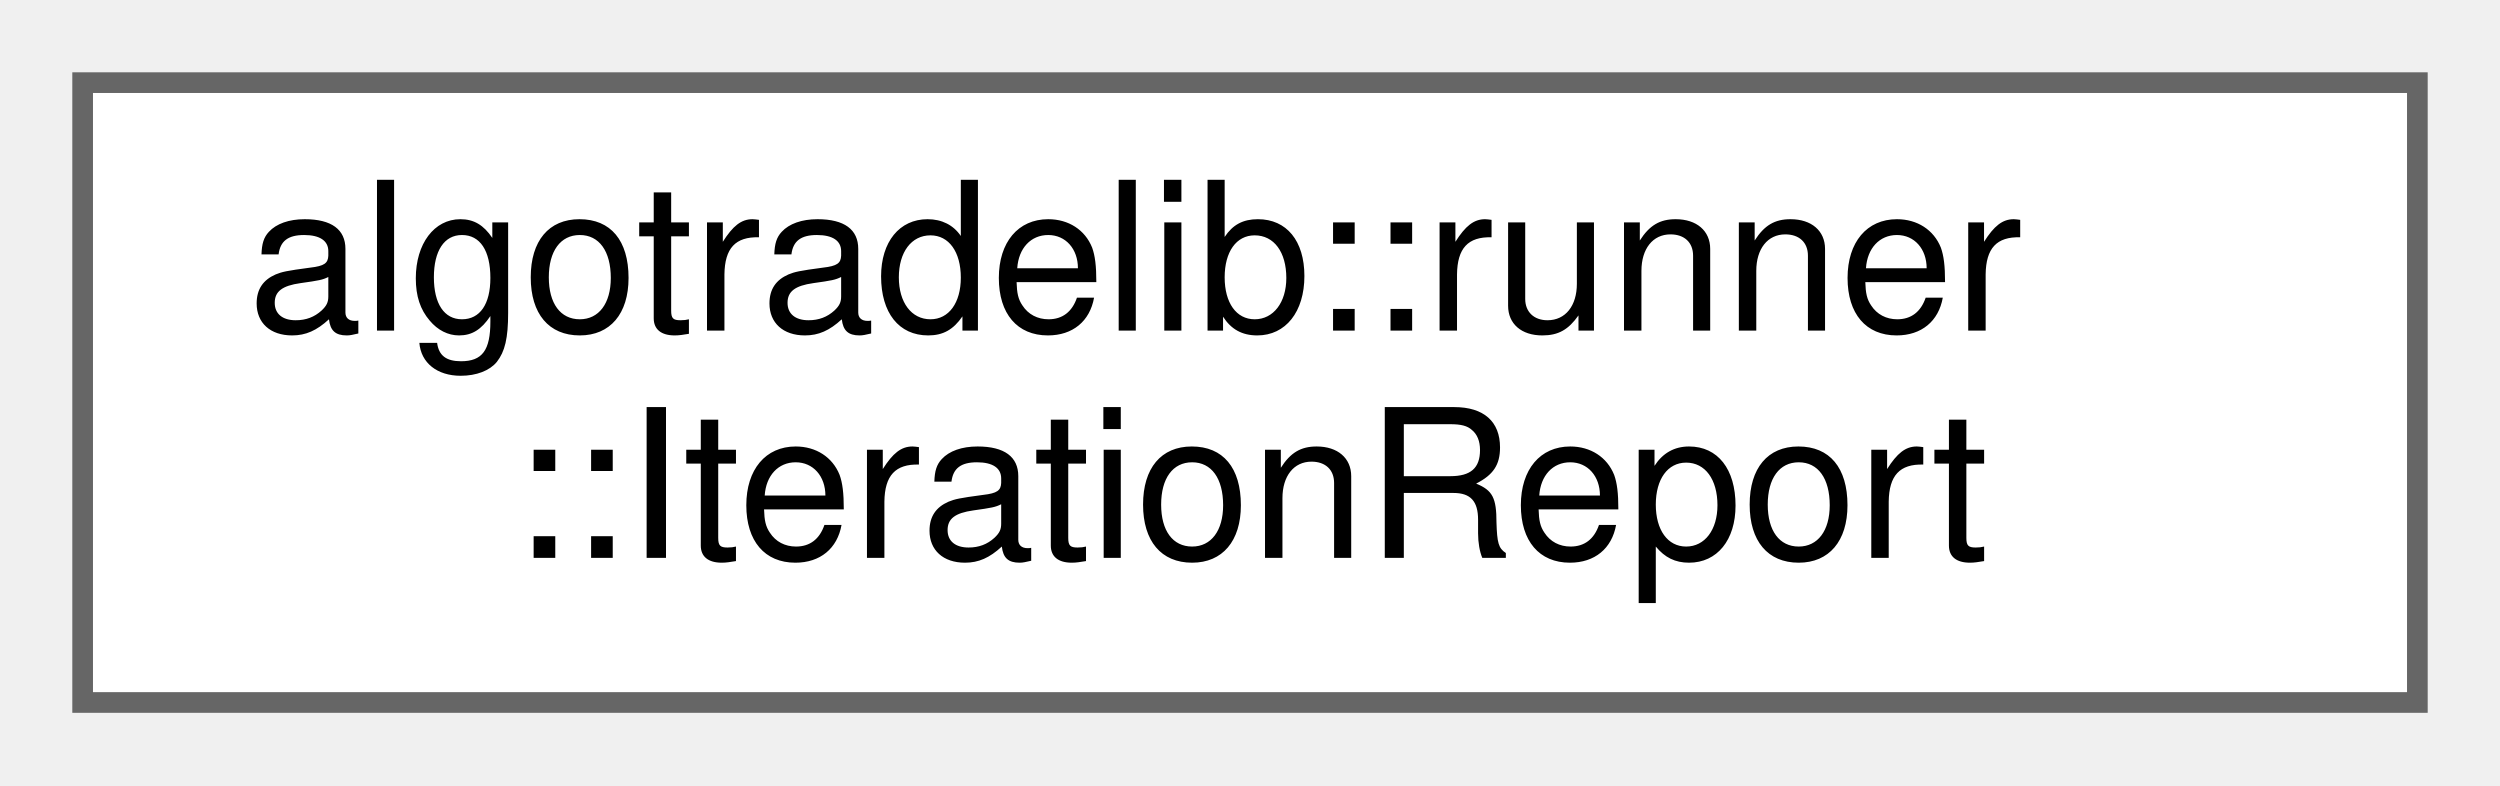
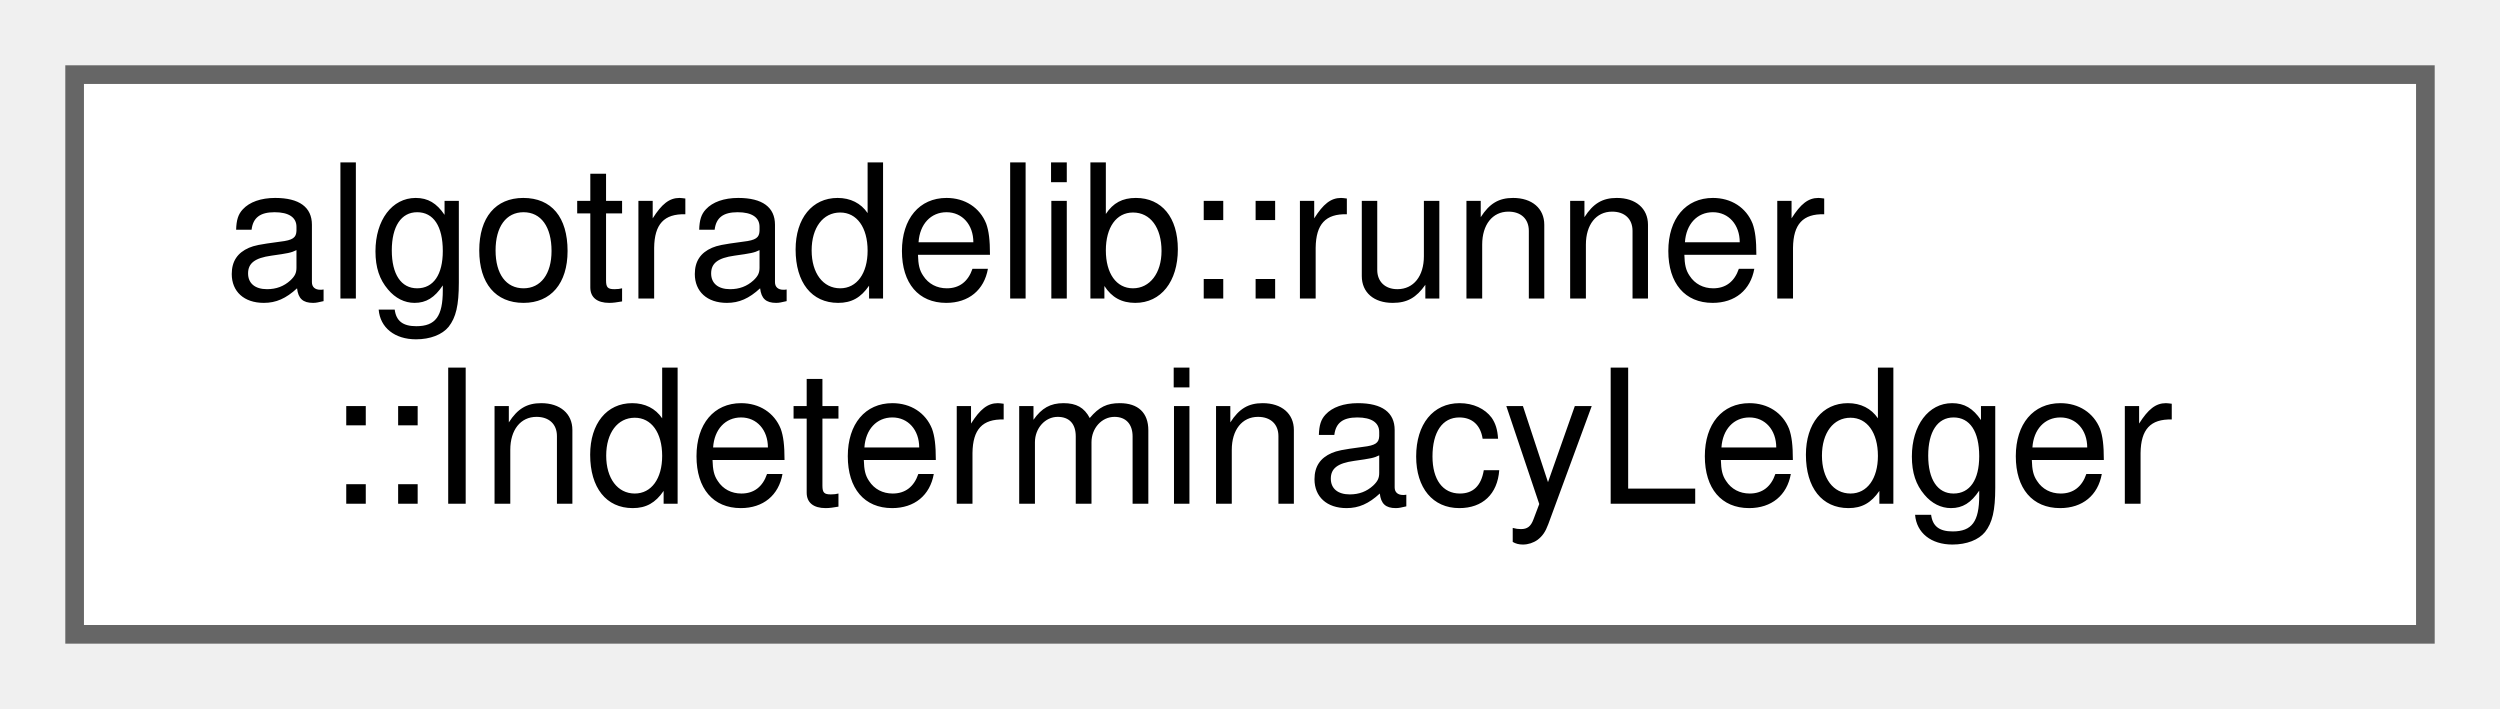
- <svg xmlns="http://www.w3.org/2000/svg" xmlns:xlink="http://www.w3.org/1999/xlink" width="121pt" height="38pt" viewBox="0.00 0.00 121.00 38.00">
+ <svg xmlns="http://www.w3.org/2000/svg" xmlns:xlink="http://www.w3.org/1999/xlink" width="134pt" height="38pt" viewBox="0.00 0.00 134.00 38.00">
  <g id="graph0" class="graph" transform="scale(1 1) rotate(0) translate(4 34)">
    <g id="Node000000" class="node">
      <g id="a_Node000000">
-         <a xlink:href="structalgotradelib_1_1runner_1_1IterationReport.html" target="_top" xlink:title="What one loop iteration did.">
-           <polygon fill="white" stroke="#666666" points="113,-30 0,-30 0,0 113,0 113,-30" />
+         <a xlink:href="classalgotradelib_1_1runner_1_1IndeterminacyLedger.html" target="_top" xlink:title="The instruments with an order of unknown outcome, where nothing may be placed until the broker's orde...">
+           <polygon fill="white" stroke="#666666" points="126,-30 0,-30 0,0 126,0 126,-30" />
          <text text-anchor="start" x="8" y="-18" font-family="Helvetica,sans-Serif" font-size="10.00">algotradelib::runner</text>
-           <text text-anchor="middle" x="56.5" y="-7" font-family="Helvetica,sans-Serif" font-size="10.00">::IterationReport</text>
+           <text text-anchor="middle" x="63" y="-7" font-family="Helvetica,sans-Serif" font-size="10.00">::IndeterminacyLedger</text>
        </a>
      </g>
    </g>
  </g>
</svg>
